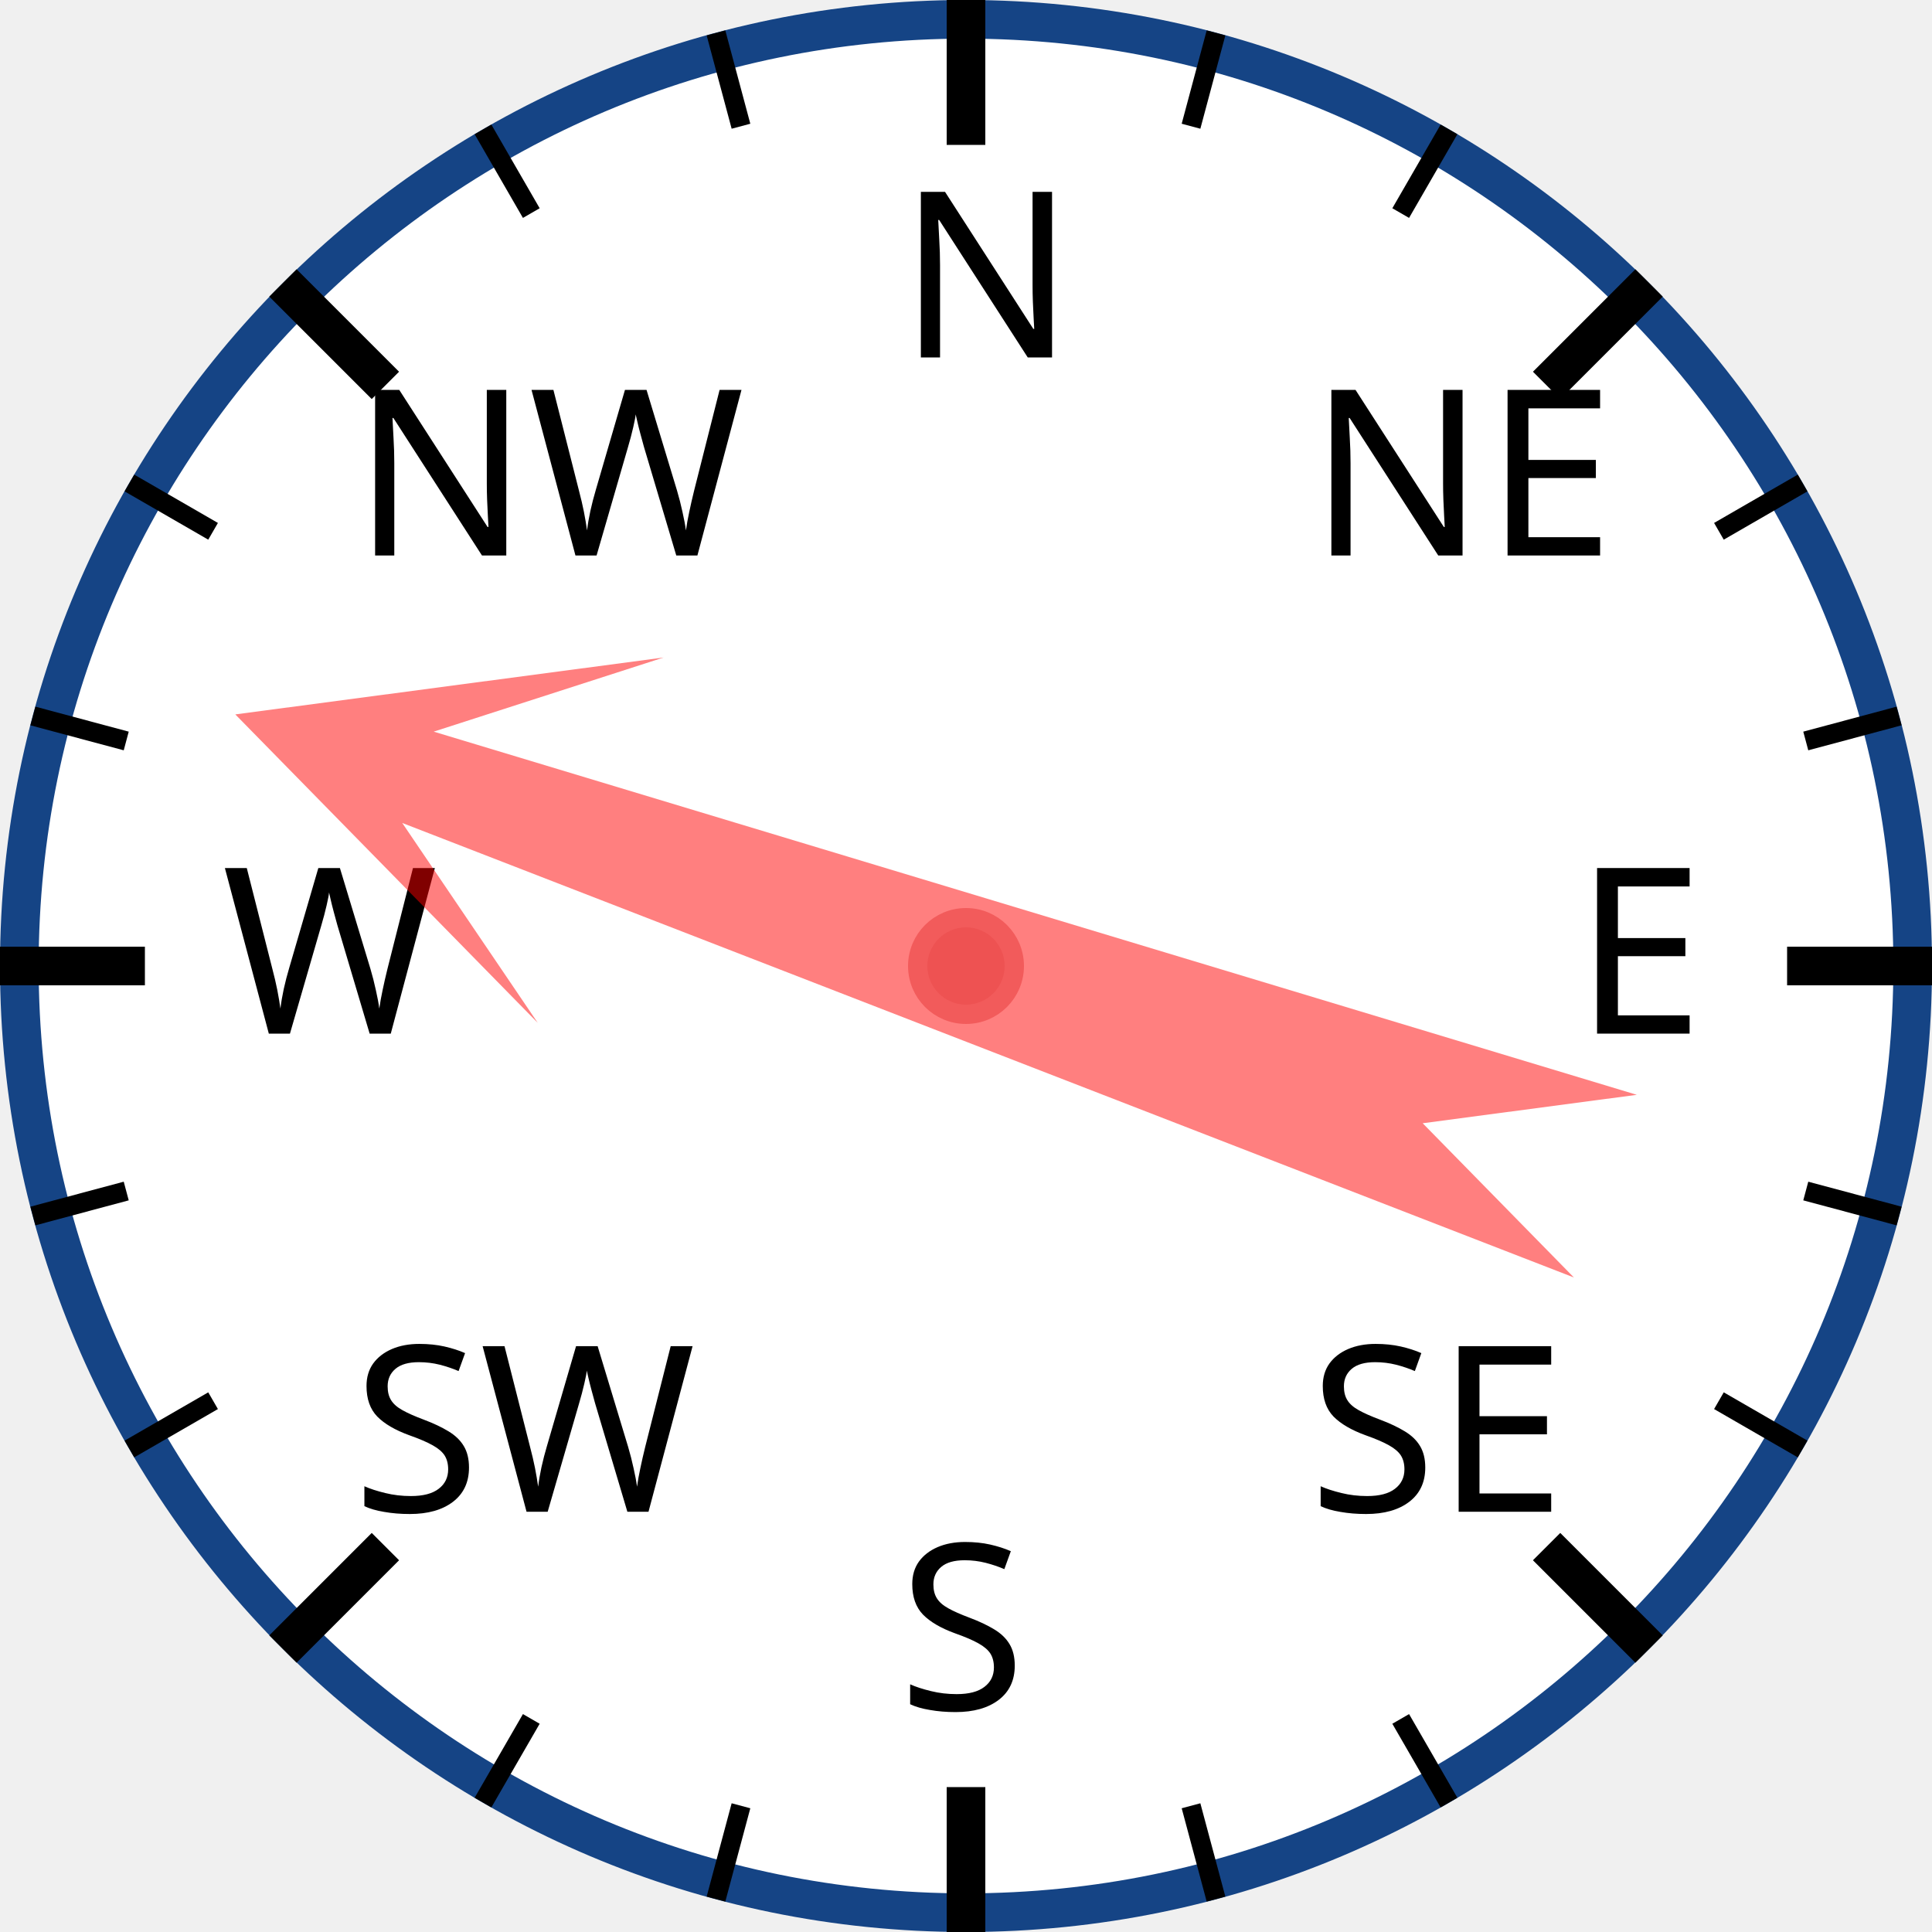
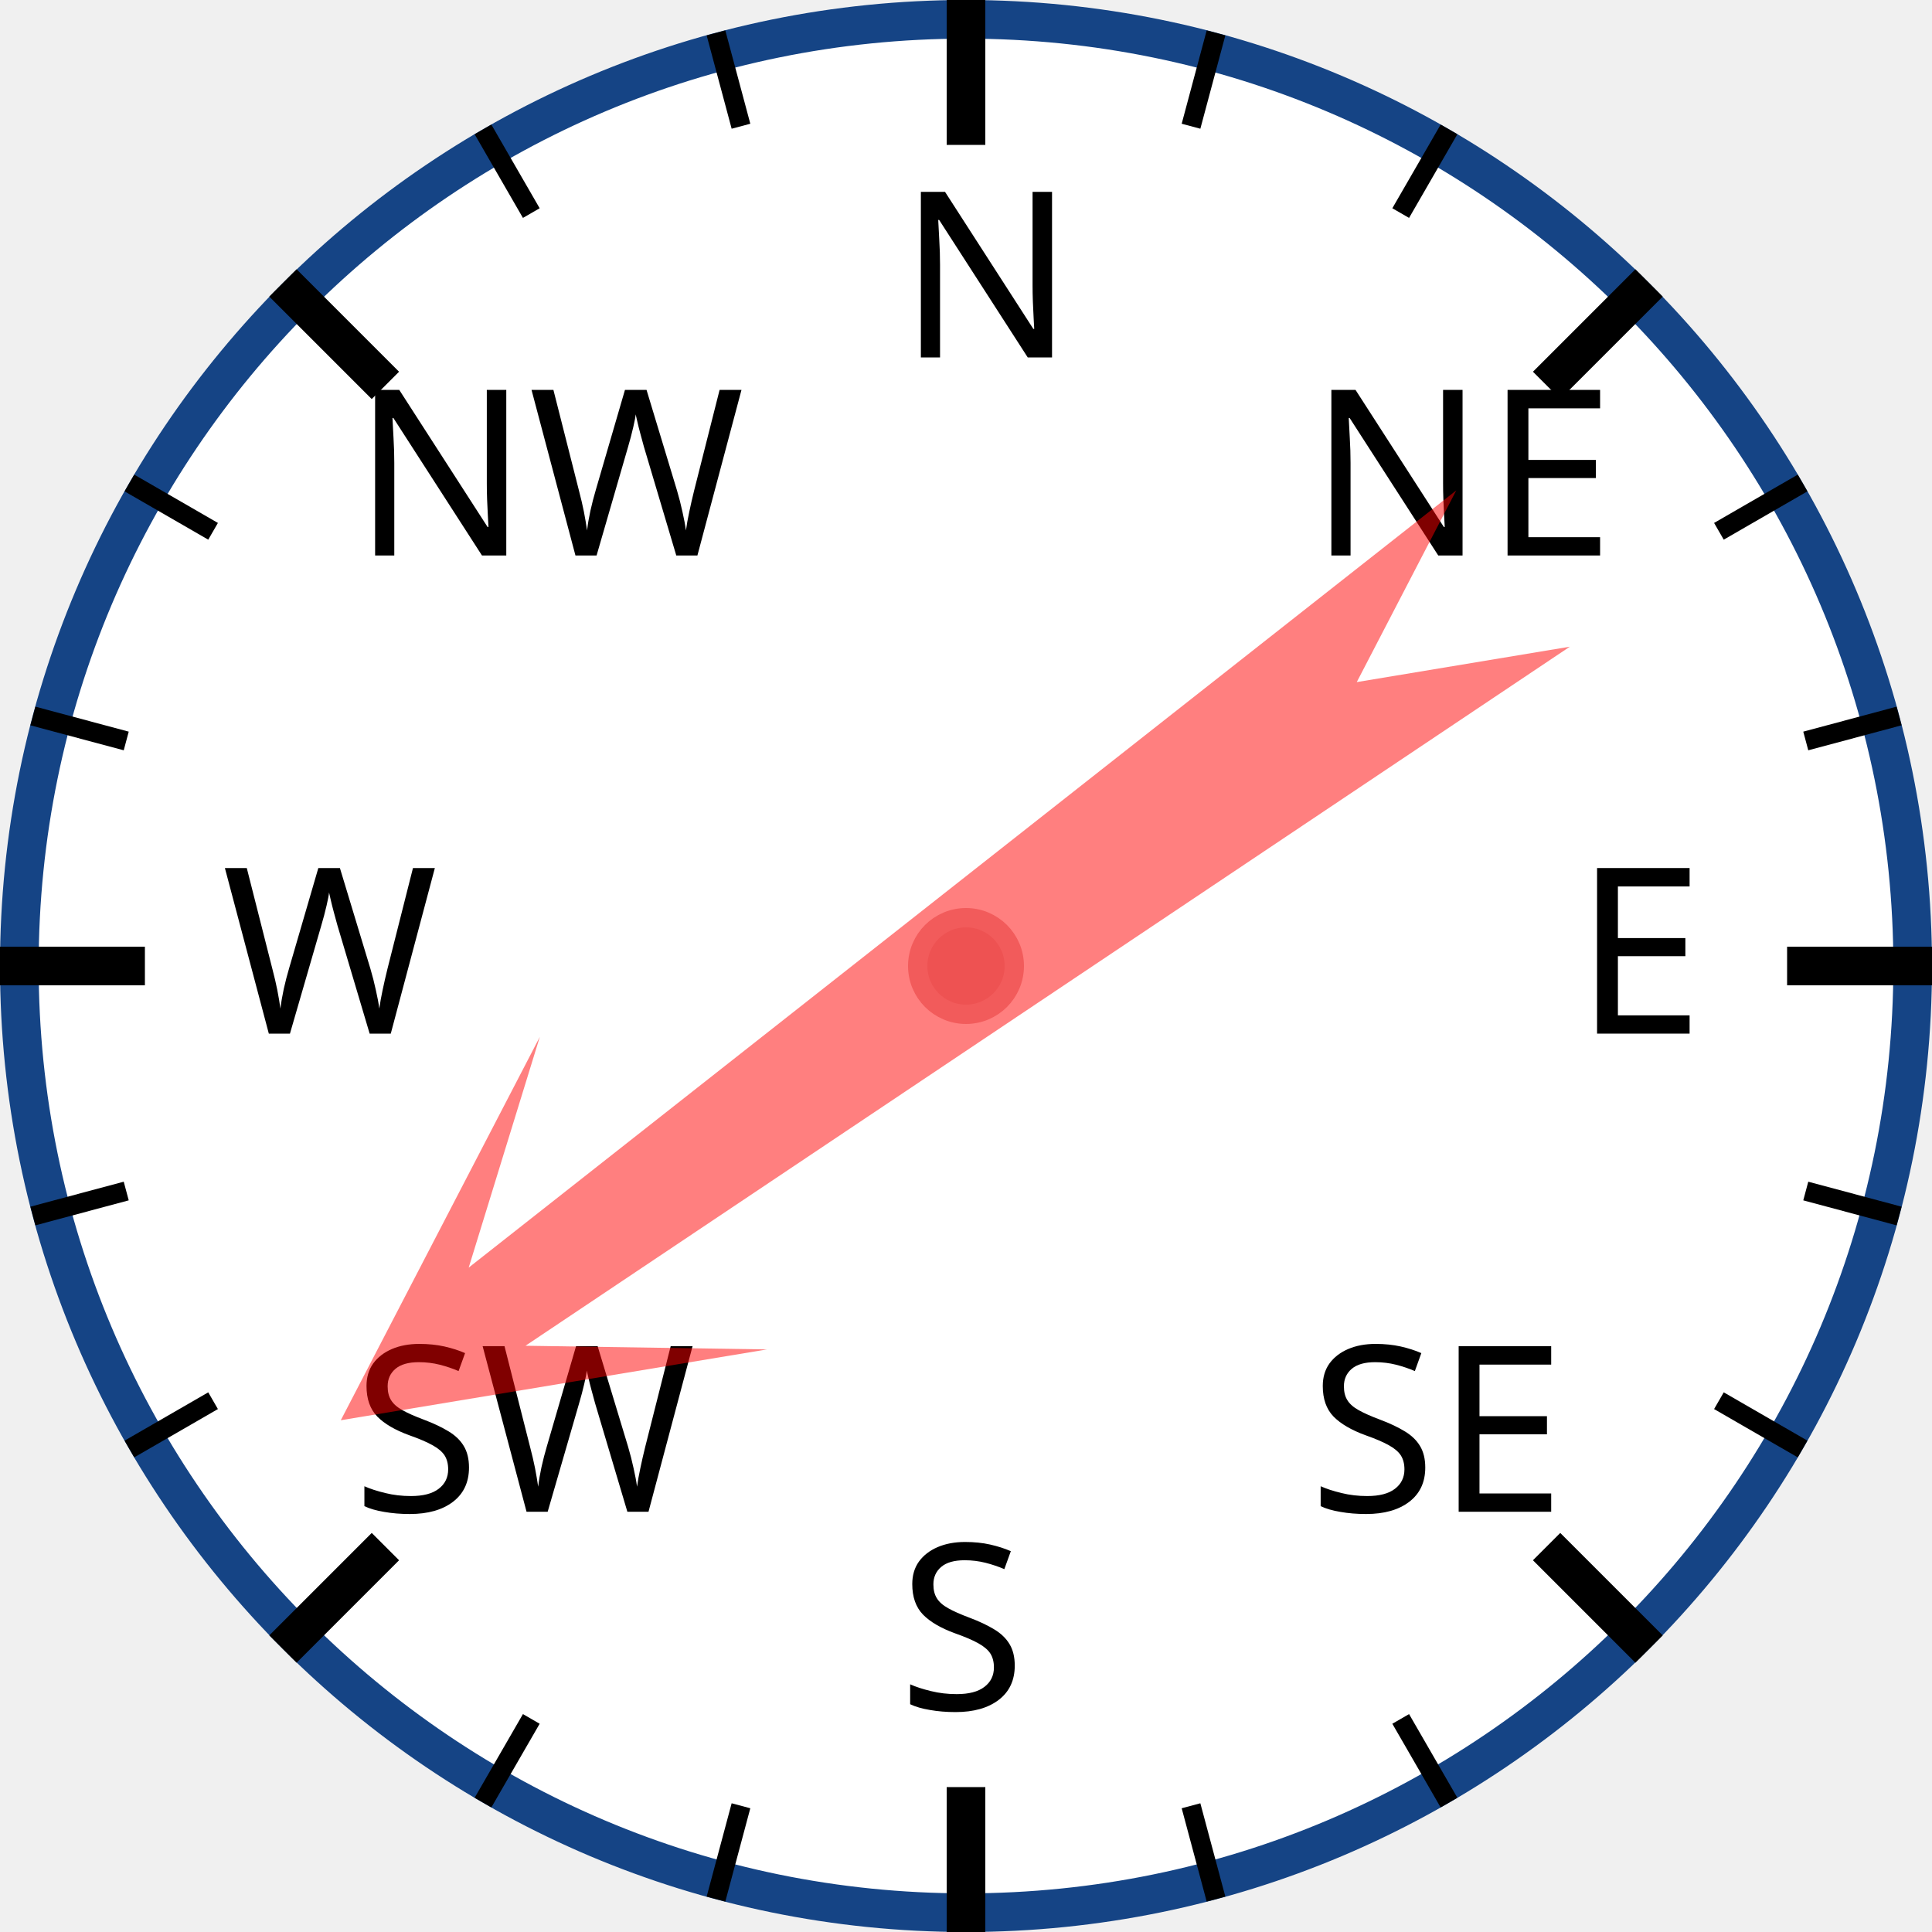
<svg xmlns="http://www.w3.org/2000/svg" width="120px" height="120px" viewBox="0 0 200 200">
  <circle cx="100" cy="100" r="98" style="fill: white; stroke: #154485; stroke-width: 4;" />
  <text x="93.0" y="37.0" style="font-family: sans-serif; font-size: 18pt;">N</text>
  <line x1="100.0" y1="0.0" x2="100.0" y2="15.0" style="stroke: black; stroke-width: 4;" />
  <line x1="74.118" y1="3.407" x2="76.706" y2="13.067" style="stroke: black; stroke-width: 2;" />
  <line x1="50" y1="13.397" x2="55" y2="22.058" style="stroke: black; stroke-width: 2;" />
  <text x="36.503" y="57.503" style="font-family: sans-serif; font-size: 18pt;">NW</text>
  <line x1="29.289" y1="29.289" x2="39.896" y2="39.896" style="stroke: black; stroke-width: 4;" />
  <line x1="13.397" y1="50" x2="22.058" y2="55" style="stroke: black; stroke-width: 2;" />
  <line x1="3.407" y1="74.118" x2="13.067" y2="76.706" style="stroke: black; stroke-width: 2;" />
  <text x="23.0" y="107.0" style="font-family: sans-serif; font-size: 18pt;">W</text>
  <line x1="0.0" y1="100.0" x2="15.0" y2="100.0" style="stroke: black; stroke-width: 4;" />
  <line x1="3.407" y1="125.882" x2="13.067" y2="123.294" style="stroke: black; stroke-width: 2;" />
  <line x1="13.397" y1="150" x2="22.058" y2="145" style="stroke: black; stroke-width: 2;" />
  <text x="36.503" y="156.497" style="font-family: sans-serif; font-size: 18pt;">SW</text>
  <line x1="29.289" y1="170.711" x2="39.896" y2="160.104" style="stroke: black; stroke-width: 4;" />
  <line x1="50" y1="186.603" x2="55" y2="177.942" style="stroke: black; stroke-width: 2;" />
  <line x1="74.118" y1="196.593" x2="76.706" y2="186.933" style="stroke: black; stroke-width: 2;" />
  <text x="93" y="177.0" style="font-family: sans-serif; font-size: 18pt;">S</text>
  <line x1="100" y1="200.0" x2="100" y2="185.0" style="stroke: black; stroke-width: 4;" />
  <line x1="125.882" y1="196.593" x2="123.294" y2="186.933" style="stroke: black; stroke-width: 2;" />
  <line x1="150.0" y1="186.603" x2="145.0" y2="177.942" style="stroke: black; stroke-width: 2;" />
  <text x="135.497" y="156.497" style="font-family: sans-serif; font-size: 18pt;">SE</text>
  <line x1="170.711" y1="170.711" x2="160.104" y2="160.104" style="stroke: black; stroke-width: 4;" />
  <line x1="186.603" y1="150" x2="177.942" y2="145" style="stroke: black; stroke-width: 2;" />
  <line x1="196.593" y1="125.882" x2="186.933" y2="123.294" style="stroke: black; stroke-width: 2;" />
  <text x="163.0" y="107" style="font-family: sans-serif; font-size: 18pt;">E</text>
  <line x1="200.0" y1="100" x2="185.0" y2="100" style="stroke: black; stroke-width: 4;" />
  <line x1="196.593" y1="74.118" x2="186.933" y2="76.706" style="stroke: black; stroke-width: 2;" />
  <line x1="186.603" y1="50" x2="177.942" y2="55" style="stroke: black; stroke-width: 2;" />
  <text x="135.497" y="57.503" style="font-family: sans-serif; font-size: 18pt;">NE</text>
  <line x1="170.711" y1="29.289" x2="160.104" y2="39.896" style="stroke: black; stroke-width: 4;" />
  <line x1="150" y1="13.397" x2="145" y2="22.058" style="stroke: black; stroke-width: 2;" />
  <line x1="125.882" y1="3.407" x2="123.294" y2="13.067" style="stroke: black; stroke-width: 2;" />
-   <polygon points="100 20 120 60 105 40 110 170 100 150 90 170 95 40 80 60" style="fill: red; fill-opacity: 0.5;" transform="rotate(289,100,100)" />
+   <polygon points="100 20 120 60 105 40 110 170 100 150 90 170 95 40 80 60" style="fill: red; fill-opacity: 0.5;" transform="rotate(234,100,100)" />
  <circle cx="100" cy="100" r="5" style="fill: #EE5252; stroke: #F25B5B; stroke-width: 2;" />
</svg>
